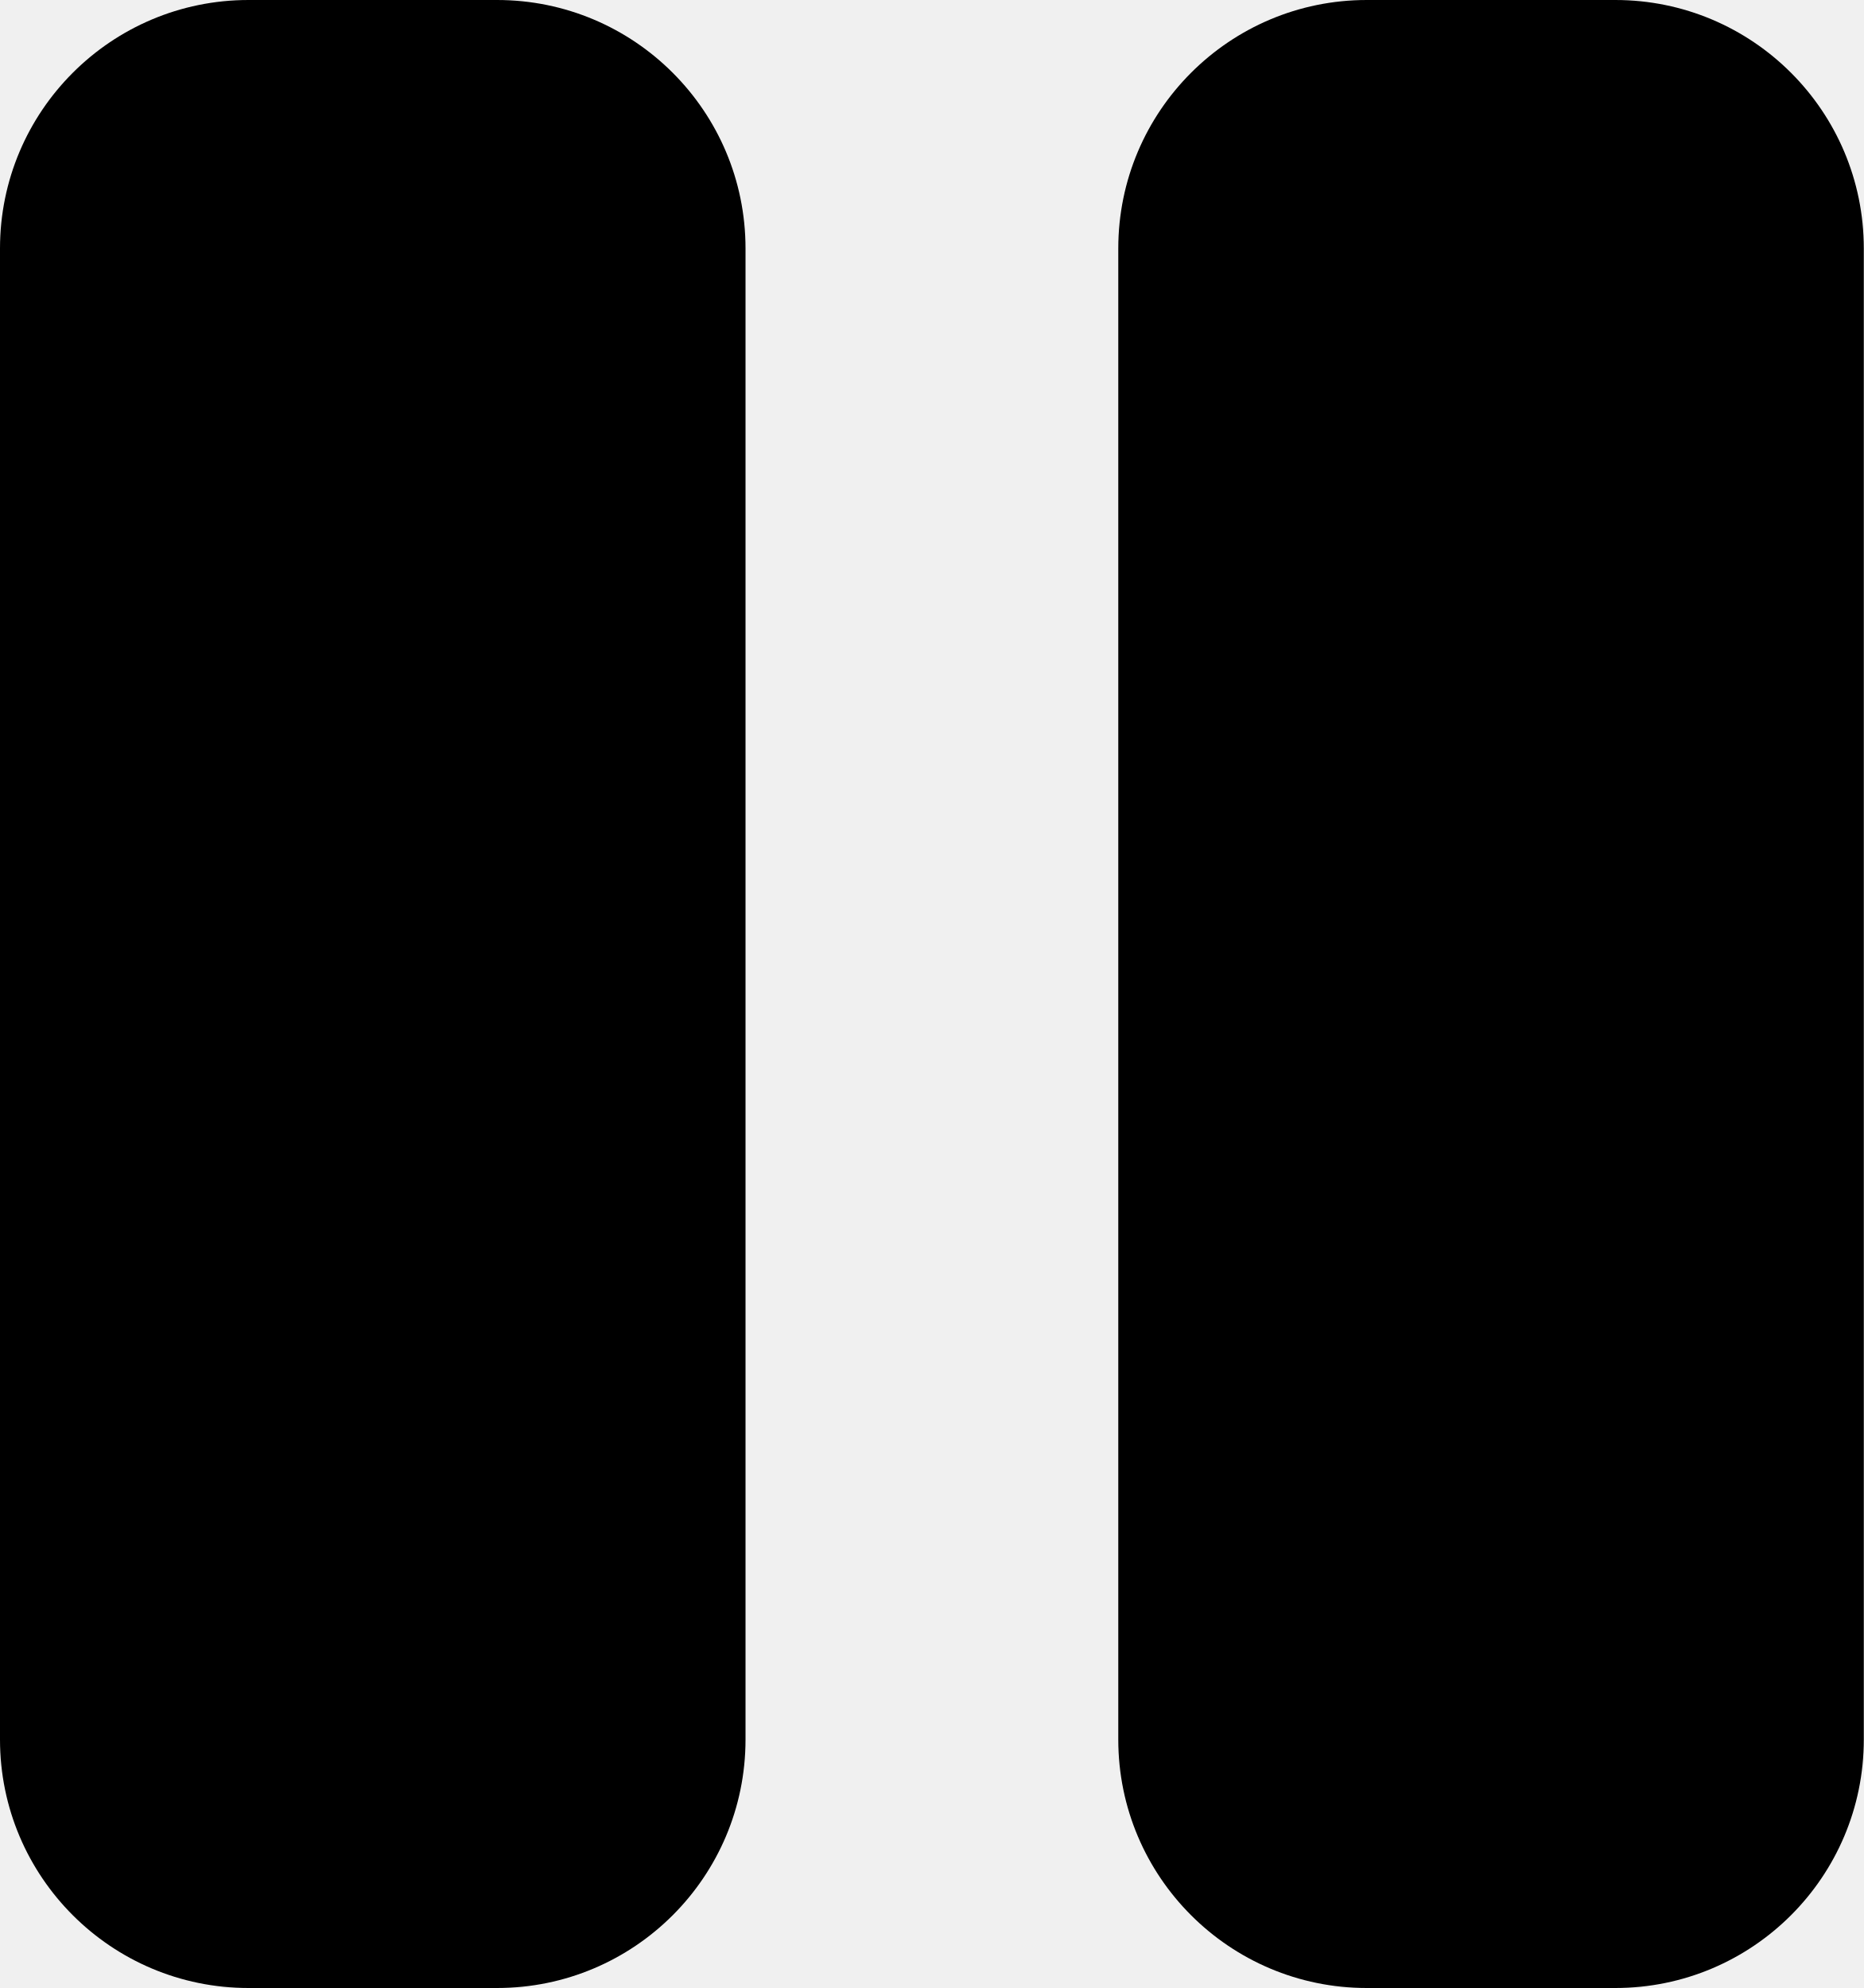
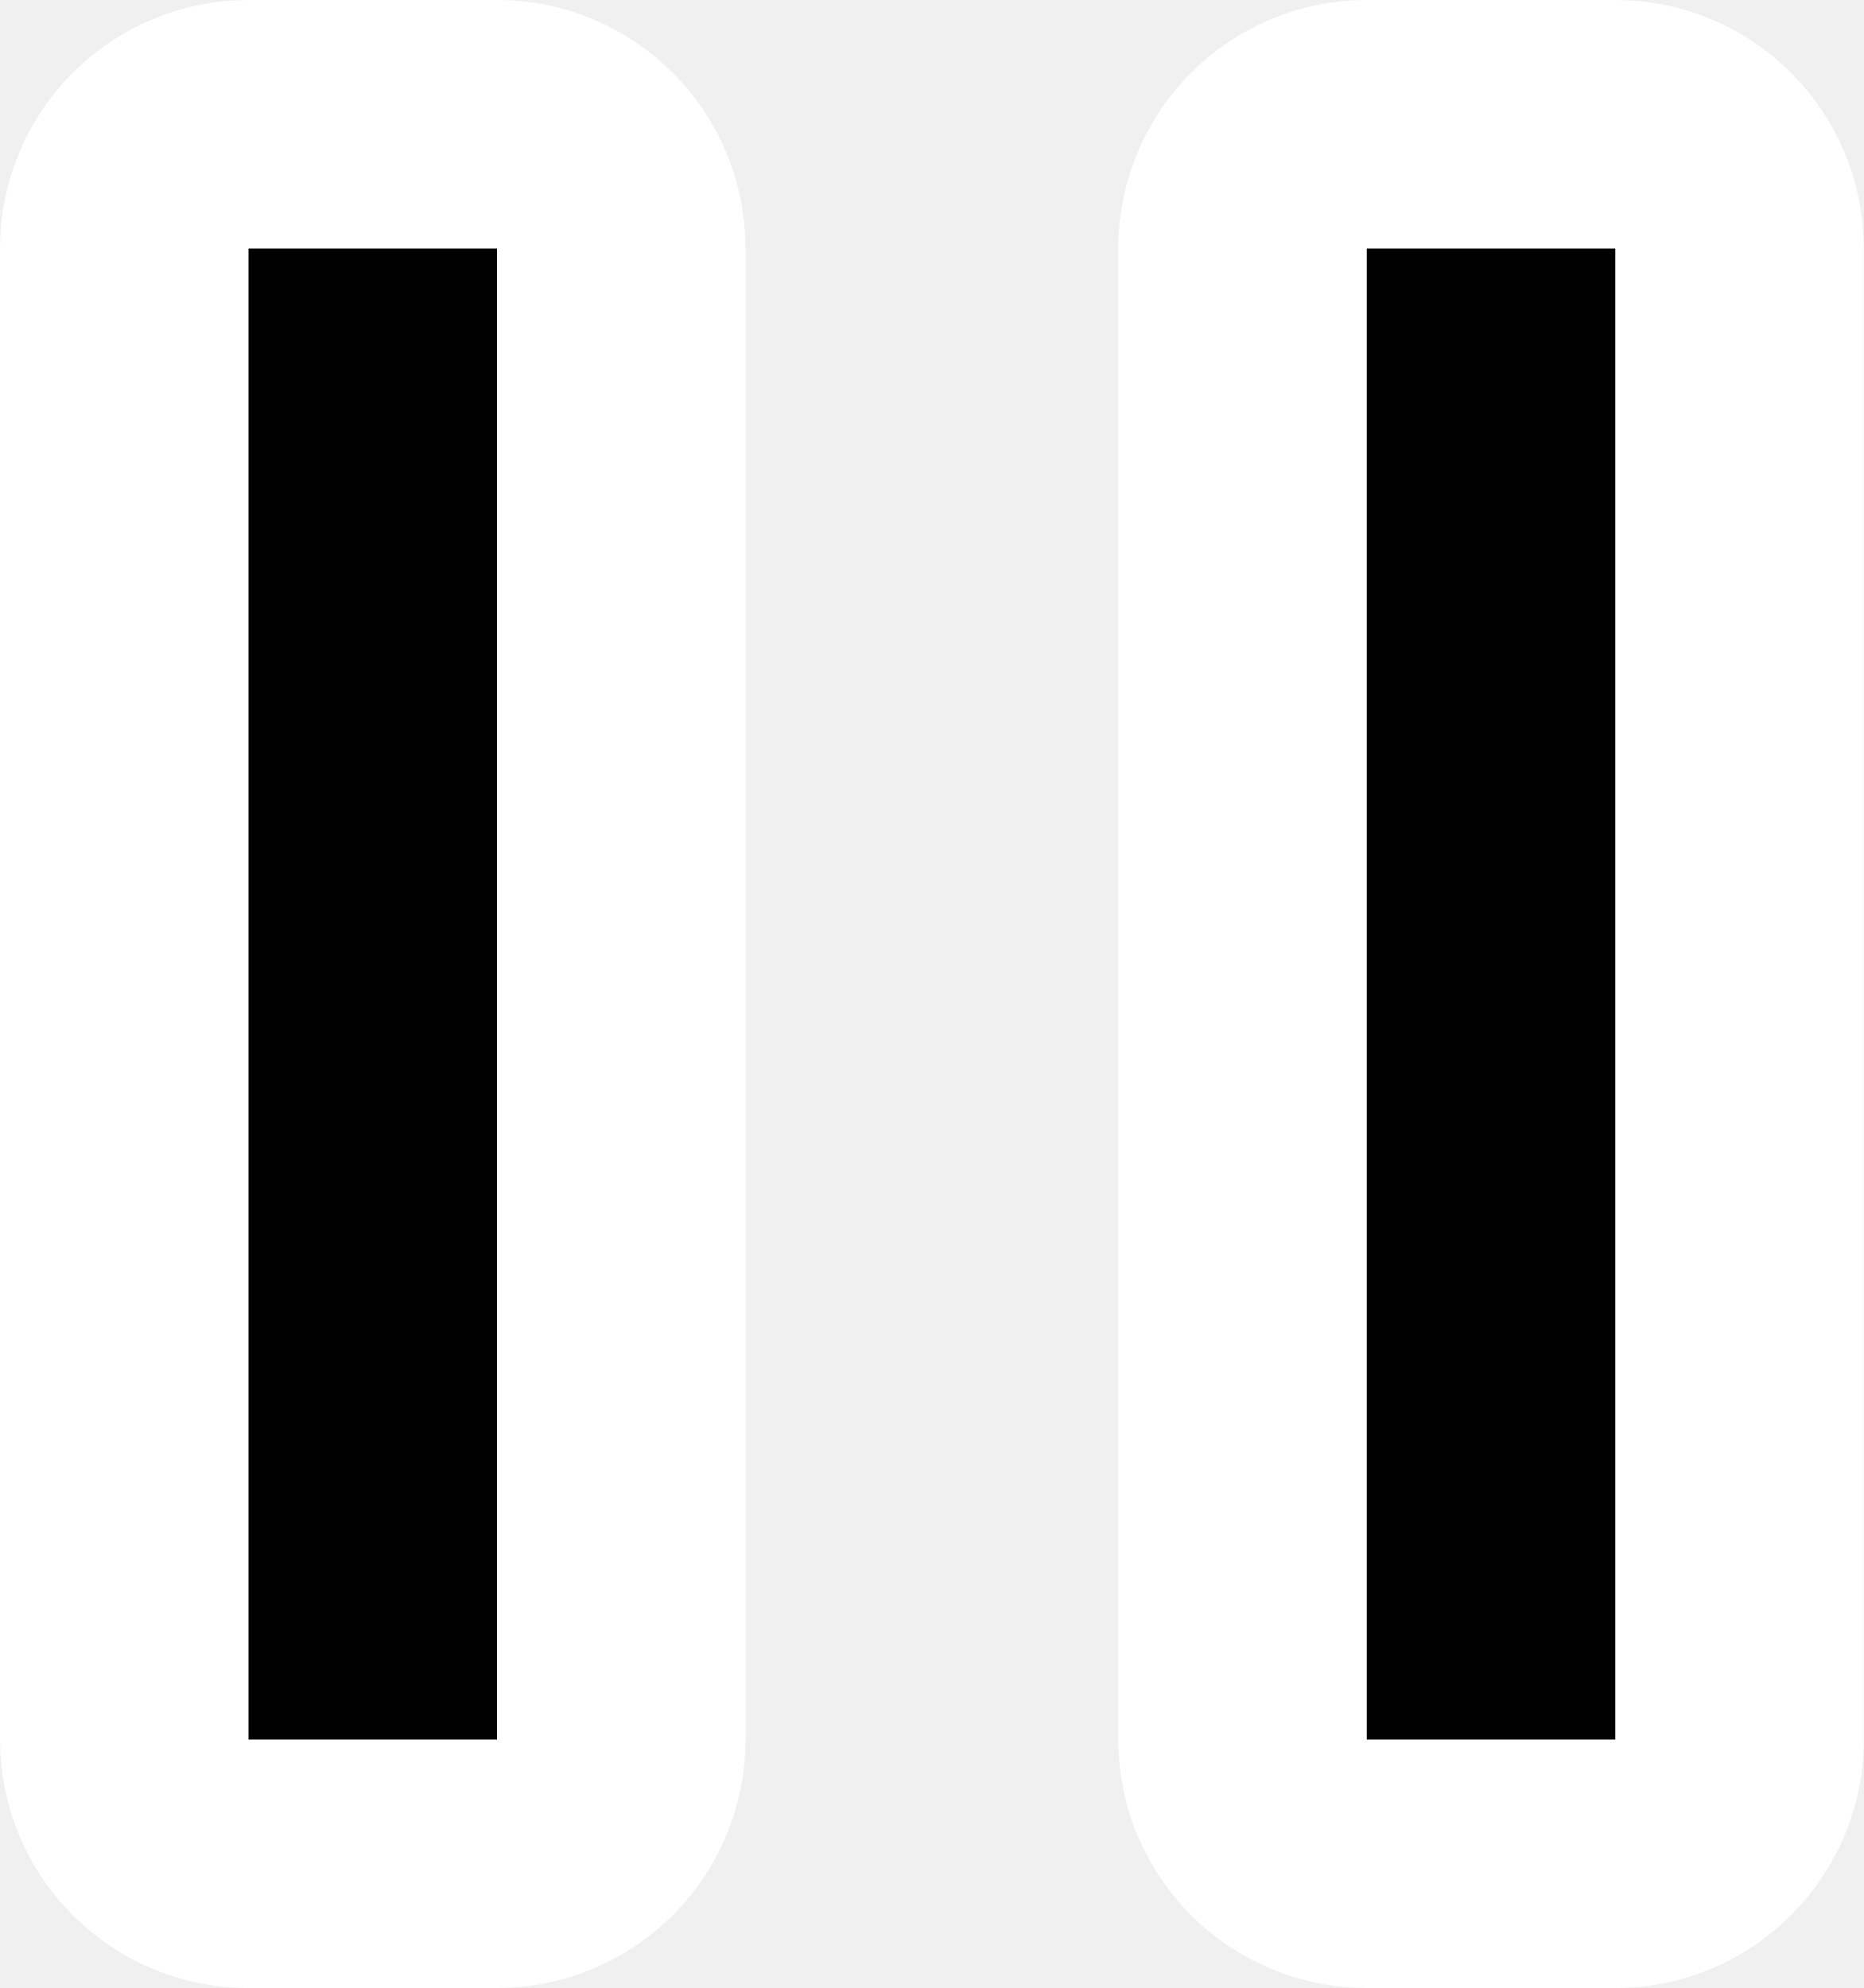
<svg xmlns="http://www.w3.org/2000/svg" viewBox="0 0 30 32">
-   <rect width="12" height="32" rx="4" />
-   <rect x="18" width="12" height="32" rx="4" />
+   <path d="m4 2h4c1.105 0 2 .895 2 2v24c0 1.105-.895 2-2 2h-4c-1.105 0-2-.895-2-2v-24c0-1.105.895-2 2-2zm18 0h4c1.105 0 2 .895 2 2v24c0 1.105-.895 2-2 2h-4c-1.105 0-2-.895-2-2v-24c0-1.105.895-2 2-2z" stroke="#fff" stroke-width="4" />
</svg>
